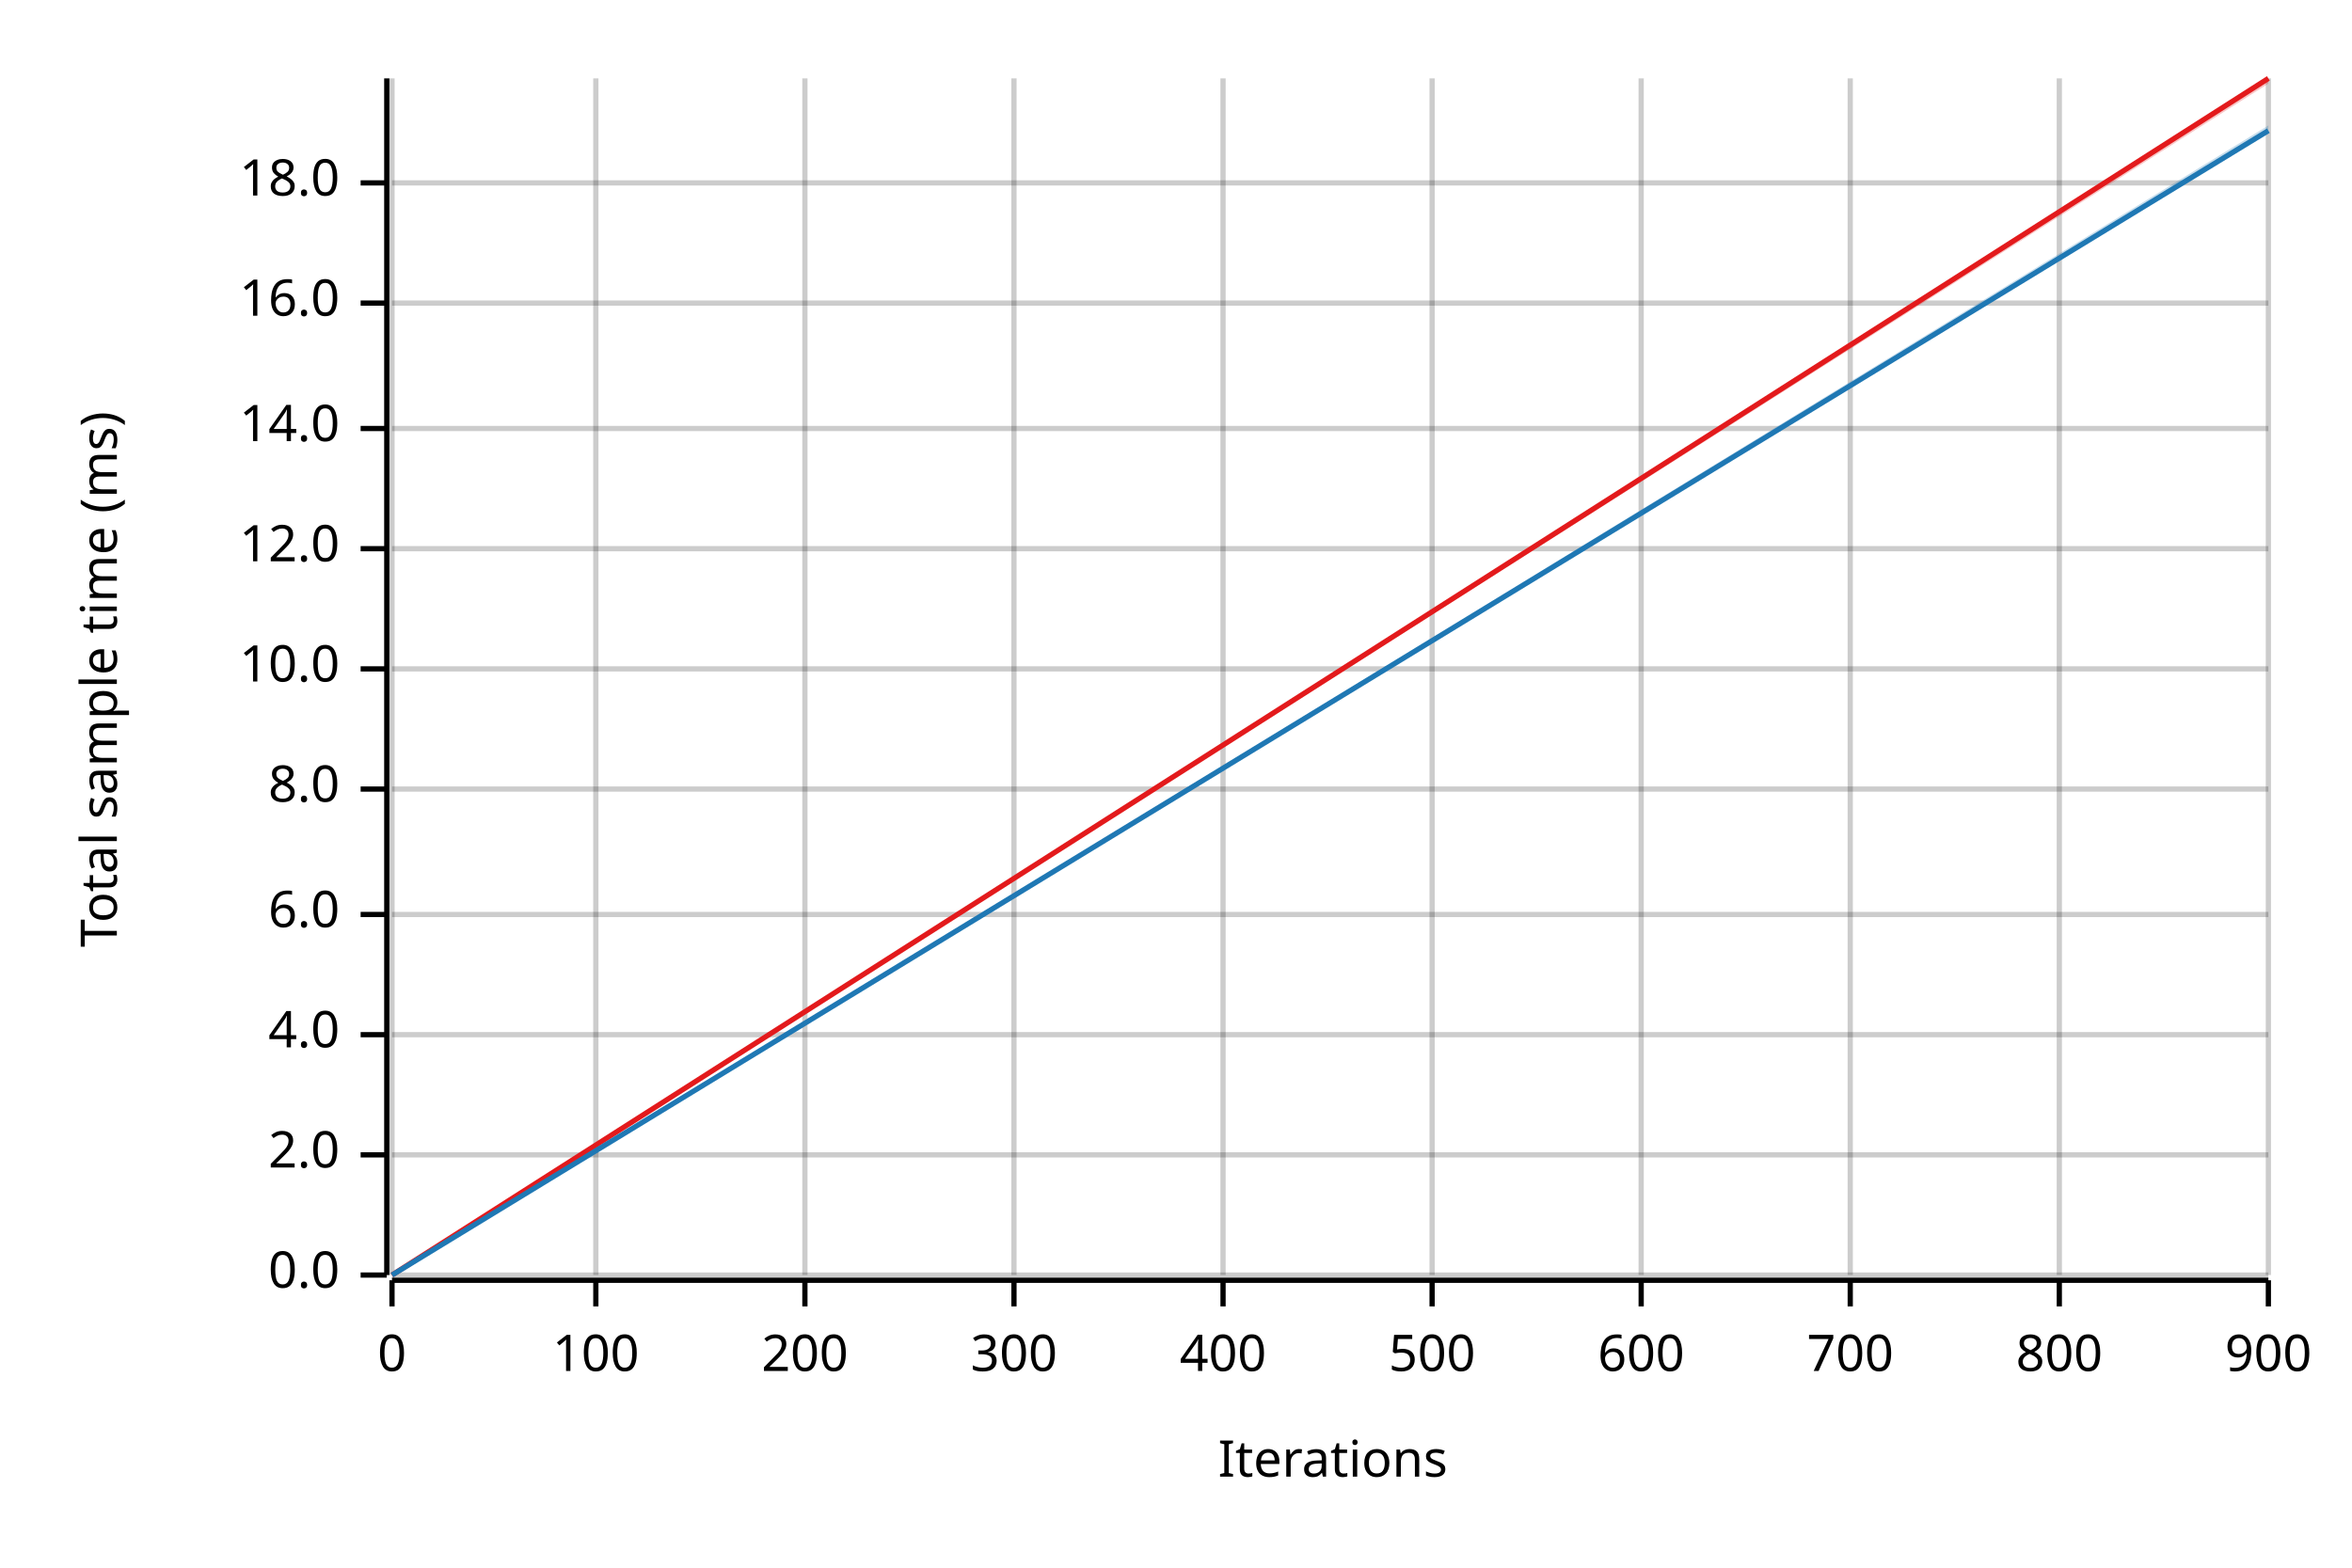
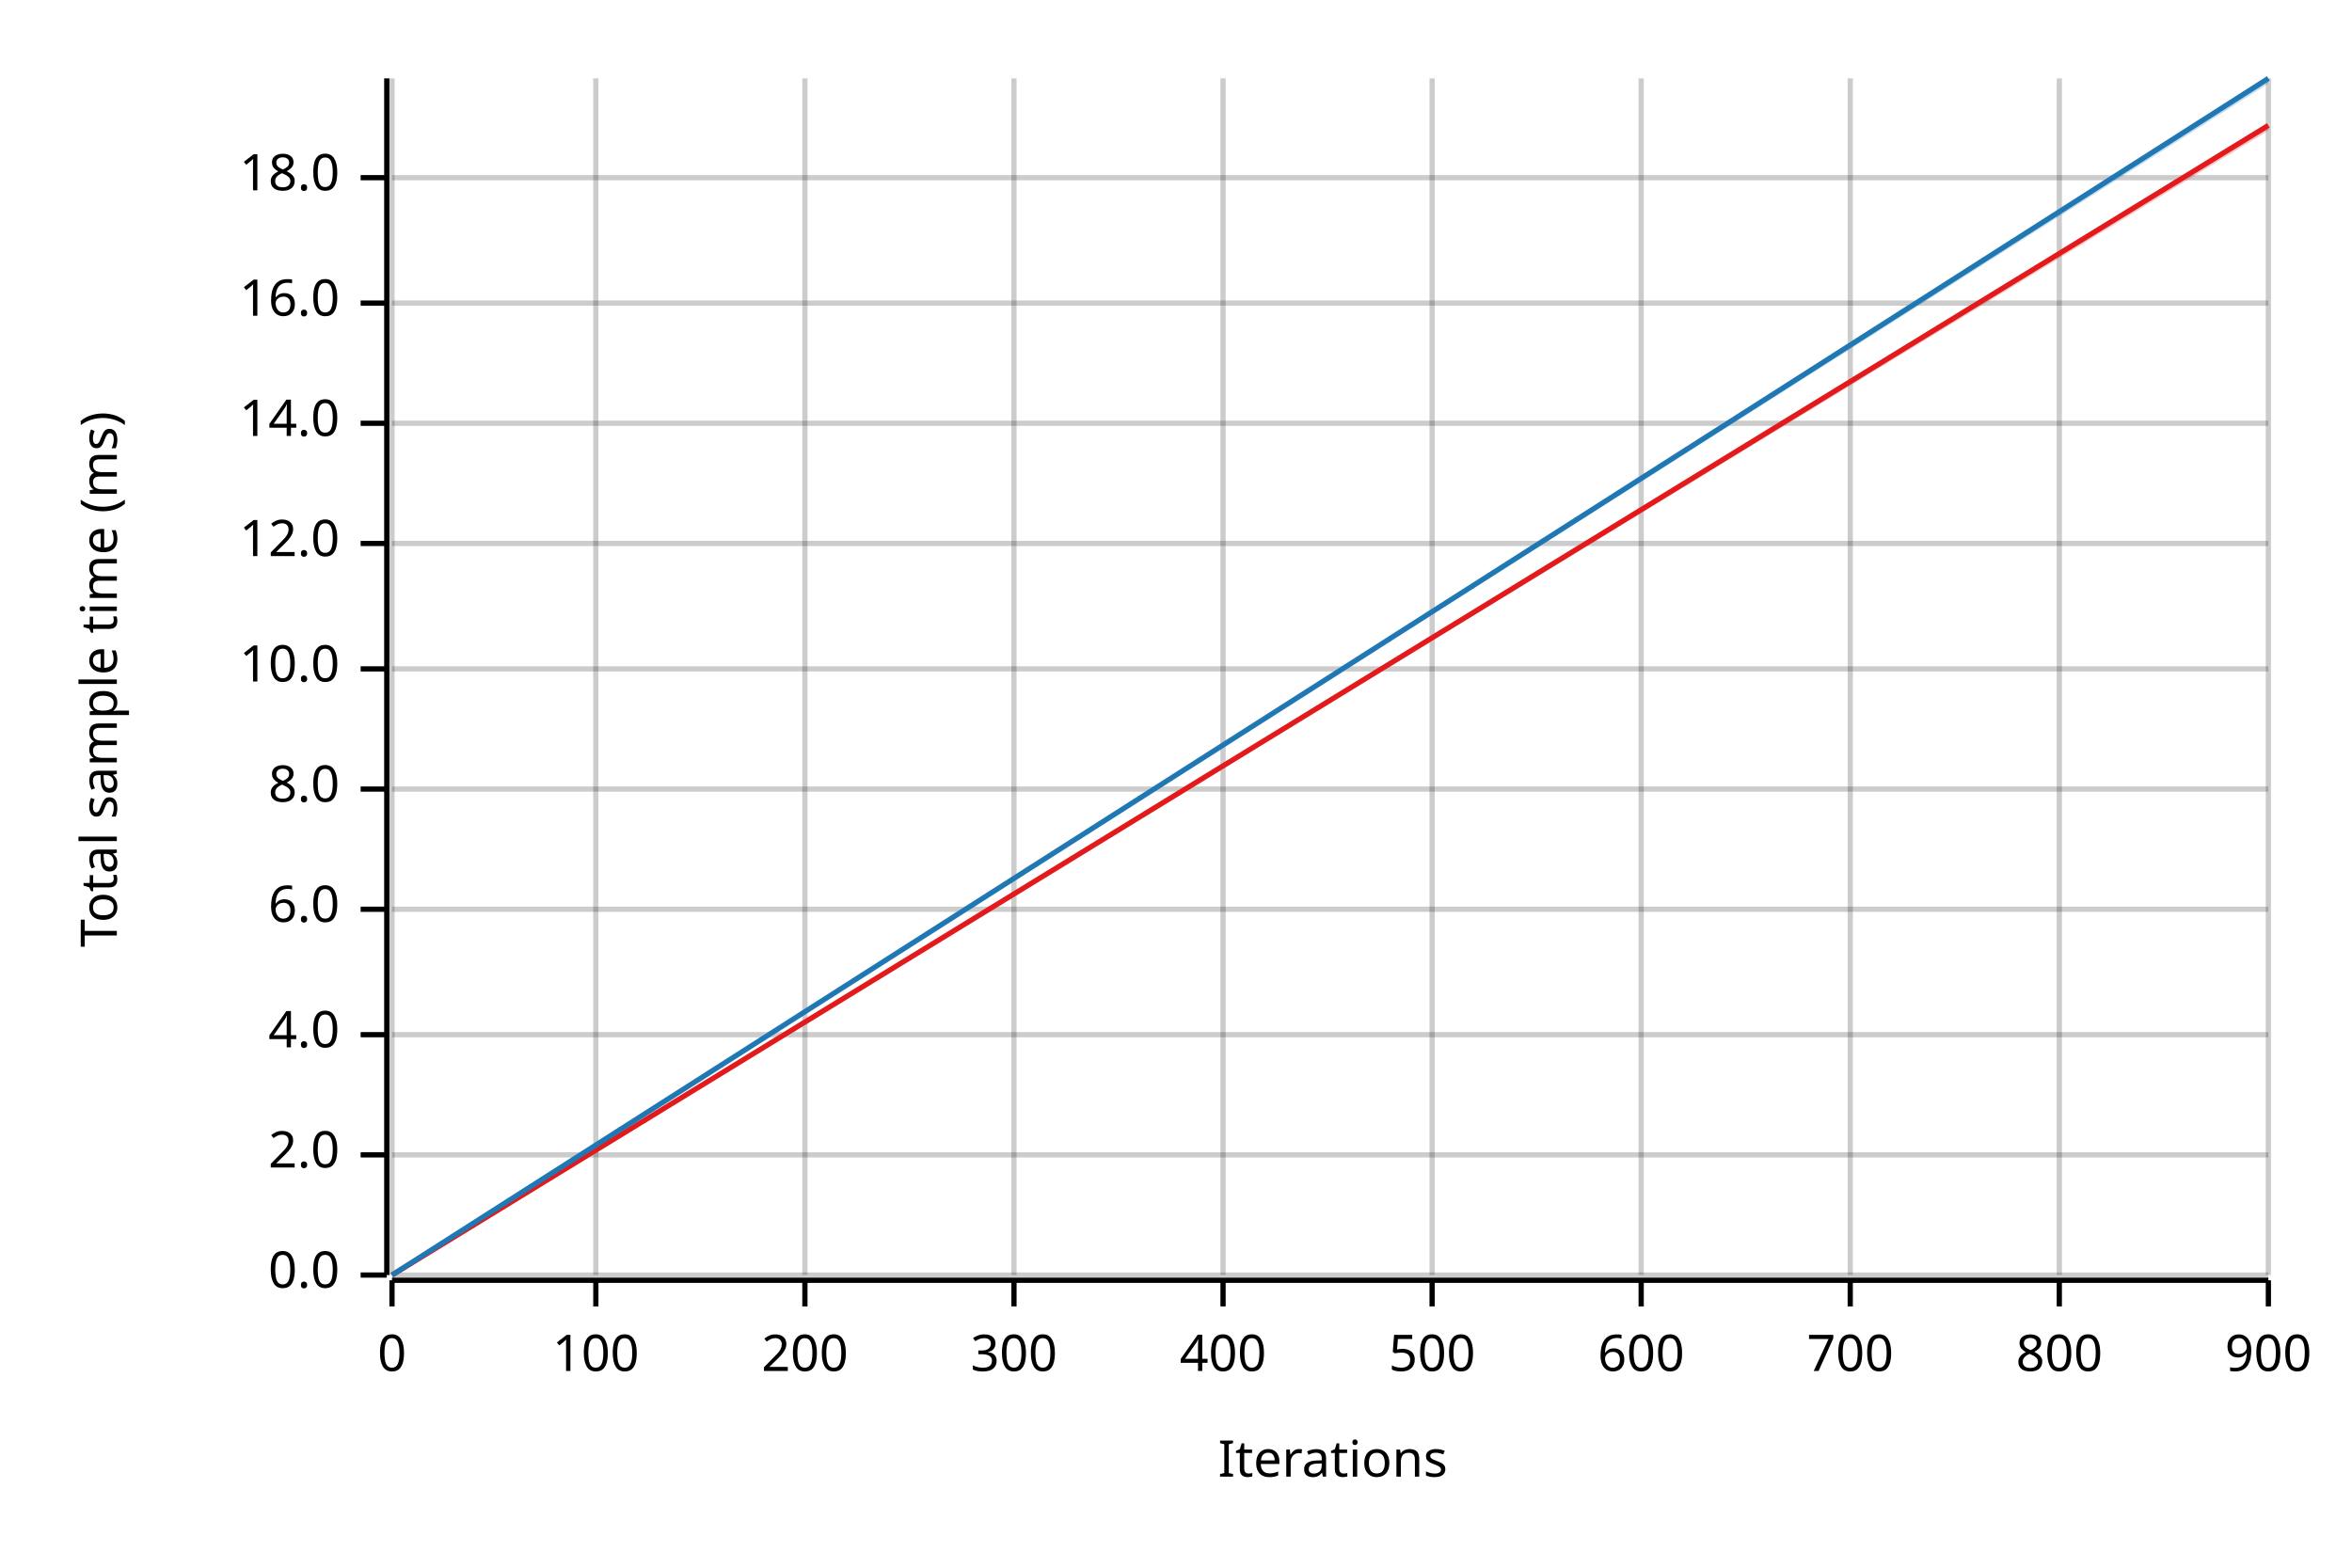
<svg xmlns="http://www.w3.org/2000/svg" width="450" height="300" viewBox="0 0 450 300">
  <text x="15" y="130" dy="0.76em" text-anchor="middle" font-family="sans-serif" font-size="9.677" opacity="1" fill="#000000" transform="rotate(270, 15, 130)">
Total sample time (ms)
</text>
  <text x="255" y="285" dy="-0.5ex" text-anchor="middle" font-family="sans-serif" font-size="9.677" opacity="1" fill="#000000">
Iterations
</text>
  <line opacity="0.2" stroke="#000000" stroke-width="1" x1="75" y1="244" x2="75" y2="15" />
  <line opacity="0.2" stroke="#000000" stroke-width="1" x1="114" y1="244" x2="114" y2="15" />
  <line opacity="0.2" stroke="#000000" stroke-width="1" x1="154" y1="244" x2="154" y2="15" />
  <line opacity="0.2" stroke="#000000" stroke-width="1" x1="194" y1="244" x2="194" y2="15" />
  <line opacity="0.2" stroke="#000000" stroke-width="1" x1="234" y1="244" x2="234" y2="15" />
  <line opacity="0.2" stroke="#000000" stroke-width="1" x1="274" y1="244" x2="274" y2="15" />
  <line opacity="0.2" stroke="#000000" stroke-width="1" x1="314" y1="244" x2="314" y2="15" />
  <line opacity="0.2" stroke="#000000" stroke-width="1" x1="354" y1="244" x2="354" y2="15" />
  <line opacity="0.2" stroke="#000000" stroke-width="1" x1="394" y1="244" x2="394" y2="15" />
  <line opacity="0.2" stroke="#000000" stroke-width="1" x1="434" y1="244" x2="434" y2="15" />
  <line opacity="0.2" stroke="#000000" stroke-width="1" x1="75" y1="244" x2="434" y2="244" />
  <line opacity="0.2" stroke="#000000" stroke-width="1" x1="75" y1="221" x2="434" y2="221" />
  <line opacity="0.2" stroke="#000000" stroke-width="1" x1="75" y1="198" x2="434" y2="198" />
-   <line opacity="0.2" stroke="#000000" stroke-width="1" x1="75" y1="175" x2="434" y2="175" />
+   <line opacity="0.2" stroke="#000000" stroke-width="1" x1="75" y1="174" x2="434" y2="174" />
  <line opacity="0.2" stroke="#000000" stroke-width="1" x1="75" y1="151" x2="434" y2="151" />
  <line opacity="0.2" stroke="#000000" stroke-width="1" x1="75" y1="128" x2="434" y2="128" />
-   <line opacity="0.2" stroke="#000000" stroke-width="1" x1="75" y1="105" x2="434" y2="105" />
-   <line opacity="0.2" stroke="#000000" stroke-width="1" x1="75" y1="82" x2="434" y2="82" />
+   <line opacity="0.2" stroke="#000000" stroke-width="1" x1="75" y1="104" x2="434" y2="104" />
+   <line opacity="0.2" stroke="#000000" stroke-width="1" x1="75" y1="81" x2="434" y2="81" />
  <line opacity="0.2" stroke="#000000" stroke-width="1" x1="75" y1="58" x2="434" y2="58" />
-   <line opacity="0.2" stroke="#000000" stroke-width="1" x1="75" y1="35" x2="434" y2="35" />
+   <line opacity="0.2" stroke="#000000" stroke-width="1" x1="75" y1="34" x2="434" y2="34" />
  <polyline fill="none" opacity="1" stroke="#000000" stroke-width="1" points="74,15 74,244 " />
  <text x="65" y="244" dy="0.5ex" text-anchor="end" font-family="sans-serif" font-size="9.677" opacity="1" fill="#000000">
0.0
</text>
  <polyline fill="none" opacity="1" stroke="#000000" stroke-width="1" points="69,244 74,244 " />
  <text x="65" y="221" dy="0.5ex" text-anchor="end" font-family="sans-serif" font-size="9.677" opacity="1" fill="#000000">
2.0
</text>
  <polyline fill="none" opacity="1" stroke="#000000" stroke-width="1" points="69,221 74,221 " />
  <text x="65" y="198" dy="0.5ex" text-anchor="end" font-family="sans-serif" font-size="9.677" opacity="1" fill="#000000">
4.0
</text>
  <polyline fill="none" opacity="1" stroke="#000000" stroke-width="1" points="69,198 74,198 " />
-   <text x="65" y="175" dy="0.5ex" text-anchor="end" font-family="sans-serif" font-size="9.677" opacity="1" fill="#000000">
+   <text x="65" y="174" dy="0.5ex" text-anchor="end" font-family="sans-serif" font-size="9.677" opacity="1" fill="#000000">
6.0
</text>
-   <polyline fill="none" opacity="1" stroke="#000000" stroke-width="1" points="69,175 74,175 " />
+   <polyline fill="none" opacity="1" stroke="#000000" stroke-width="1" points="69,174 74,174 " />
  <text x="65" y="151" dy="0.5ex" text-anchor="end" font-family="sans-serif" font-size="9.677" opacity="1" fill="#000000">
8.0
</text>
  <polyline fill="none" opacity="1" stroke="#000000" stroke-width="1" points="69,151 74,151 " />
  <text x="65" y="128" dy="0.5ex" text-anchor="end" font-family="sans-serif" font-size="9.677" opacity="1" fill="#000000">
10.0
</text>
  <polyline fill="none" opacity="1" stroke="#000000" stroke-width="1" points="69,128 74,128 " />
-   <text x="65" y="105" dy="0.5ex" text-anchor="end" font-family="sans-serif" font-size="9.677" opacity="1" fill="#000000">
+   <text x="65" y="104" dy="0.5ex" text-anchor="end" font-family="sans-serif" font-size="9.677" opacity="1" fill="#000000">
12.0
</text>
-   <polyline fill="none" opacity="1" stroke="#000000" stroke-width="1" points="69,105 74,105 " />
-   <text x="65" y="82" dy="0.5ex" text-anchor="end" font-family="sans-serif" font-size="9.677" opacity="1" fill="#000000">
+   <polyline fill="none" opacity="1" stroke="#000000" stroke-width="1" points="69,104 74,104 " />
+   <text x="65" y="81" dy="0.5ex" text-anchor="end" font-family="sans-serif" font-size="9.677" opacity="1" fill="#000000">
14.0
</text>
-   <polyline fill="none" opacity="1" stroke="#000000" stroke-width="1" points="69,82 74,82 " />
+   <polyline fill="none" opacity="1" stroke="#000000" stroke-width="1" points="69,81 74,81 " />
  <text x="65" y="58" dy="0.5ex" text-anchor="end" font-family="sans-serif" font-size="9.677" opacity="1" fill="#000000">
16.0
</text>
  <polyline fill="none" opacity="1" stroke="#000000" stroke-width="1" points="69,58 74,58 " />
-   <text x="65" y="35" dy="0.5ex" text-anchor="end" font-family="sans-serif" font-size="9.677" opacity="1" fill="#000000">
+   <text x="65" y="34" dy="0.5ex" text-anchor="end" font-family="sans-serif" font-size="9.677" opacity="1" fill="#000000">
18.0
</text>
-   <polyline fill="none" opacity="1" stroke="#000000" stroke-width="1" points="69,35 74,35 " />
+   <polyline fill="none" opacity="1" stroke="#000000" stroke-width="1" points="69,34 74,34 " />
  <polyline fill="none" opacity="1" stroke="#000000" stroke-width="1" points="75,245 434,245 " />
  <text x="75" y="255" dy="0.76em" text-anchor="middle" font-family="sans-serif" font-size="9.677" opacity="1" fill="#000000">
0
</text>
  <polyline fill="none" opacity="1" stroke="#000000" stroke-width="1" points="75,245 75,250 " />
  <text x="114" y="255" dy="0.76em" text-anchor="middle" font-family="sans-serif" font-size="9.677" opacity="1" fill="#000000">
100
</text>
  <polyline fill="none" opacity="1" stroke="#000000" stroke-width="1" points="114,245 114,250 " />
  <text x="154" y="255" dy="0.76em" text-anchor="middle" font-family="sans-serif" font-size="9.677" opacity="1" fill="#000000">
200
</text>
  <polyline fill="none" opacity="1" stroke="#000000" stroke-width="1" points="154,245 154,250 " />
  <text x="194" y="255" dy="0.76em" text-anchor="middle" font-family="sans-serif" font-size="9.677" opacity="1" fill="#000000">
300
</text>
  <polyline fill="none" opacity="1" stroke="#000000" stroke-width="1" points="194,245 194,250 " />
  <text x="234" y="255" dy="0.76em" text-anchor="middle" font-family="sans-serif" font-size="9.677" opacity="1" fill="#000000">
400
</text>
  <polyline fill="none" opacity="1" stroke="#000000" stroke-width="1" points="234,245 234,250 " />
  <text x="274" y="255" dy="0.76em" text-anchor="middle" font-family="sans-serif" font-size="9.677" opacity="1" fill="#000000">
500
</text>
  <polyline fill="none" opacity="1" stroke="#000000" stroke-width="1" points="274,245 274,250 " />
  <text x="314" y="255" dy="0.76em" text-anchor="middle" font-family="sans-serif" font-size="9.677" opacity="1" fill="#000000">
600
</text>
  <polyline fill="none" opacity="1" stroke="#000000" stroke-width="1" points="314,245 314,250 " />
  <text x="354" y="255" dy="0.76em" text-anchor="middle" font-family="sans-serif" font-size="9.677" opacity="1" fill="#000000">
700
</text>
  <polyline fill="none" opacity="1" stroke="#000000" stroke-width="1" points="354,245 354,250 " />
  <text x="394" y="255" dy="0.76em" text-anchor="middle" font-family="sans-serif" font-size="9.677" opacity="1" fill="#000000">
800
</text>
  <polyline fill="none" opacity="1" stroke="#000000" stroke-width="1" points="394,245 394,250 " />
  <text x="434" y="255" dy="0.76em" text-anchor="middle" font-family="sans-serif" font-size="9.677" opacity="1" fill="#000000">
900
</text>
  <polyline fill="none" opacity="1" stroke="#000000" stroke-width="1" points="434,245 434,250 " />
-   <polyline fill="none" opacity="1" stroke="#E31A1C" stroke-width="1" points="75,244 434,15 " />
-   <polygon opacity="0.25" fill="#E31A1C" points="75,244 434,16 434,15 " />
-   <polyline fill="none" opacity="1" stroke="#1F78B4" stroke-width="1" points="75,244 434,25 " />
-   <polygon opacity="0.25" fill="#1F78B4" points="75,244 434,25 434,24 " />
+   <polyline fill="none" opacity="1" stroke="#E31A1C" stroke-width="1" points="75,244 434,24 " />
+   <polygon opacity="0.25" fill="#E31A1C" points="75,244 434,25 434,24 " />
+   <polyline fill="none" opacity="1" stroke="#1F78B4" stroke-width="1" points="75,244 434,15 " />
+   <polygon opacity="0.25" fill="#1F78B4" points="75,244 434,16 434,15 " />
</svg>
